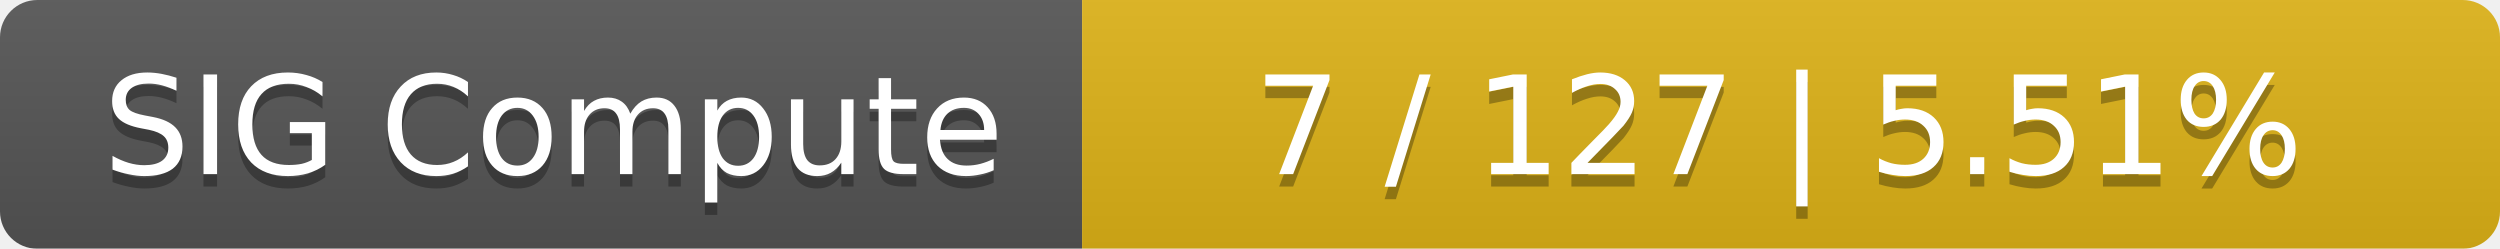
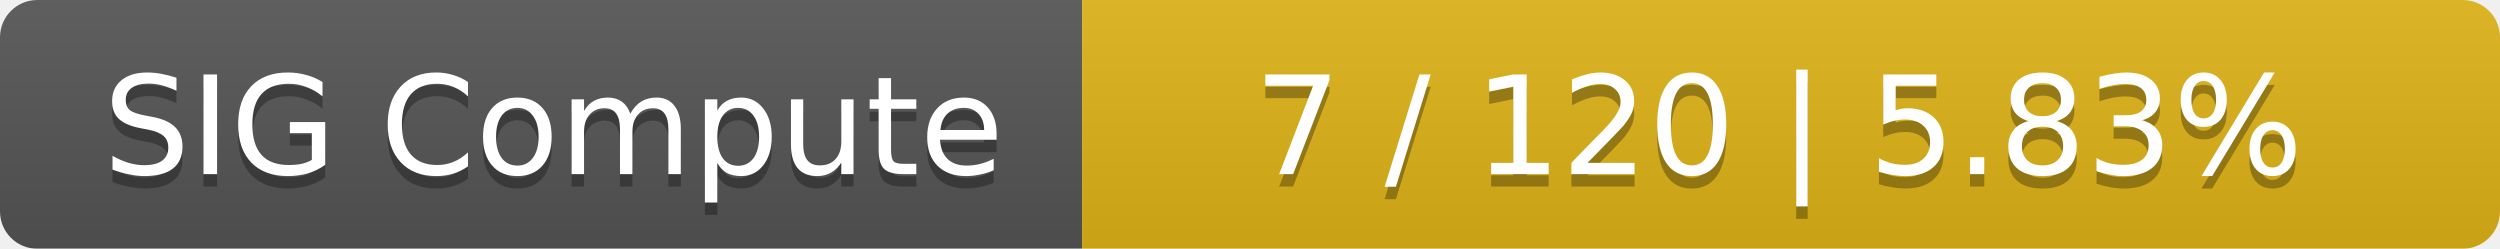
<svg xmlns="http://www.w3.org/2000/svg" width="201" height="20">
  <linearGradient id="smooth" x2="0" y2="100%">
    <stop offset="0" stop-color="#bbb" stop-opacity=".1" />
    <stop offset="1" stop-opacity=".1" />
  </linearGradient>
  <mask id="round">
    <rect width="201" height="20" rx="3" fill="#fff" />
  </mask>
  <g mask="url(#round)">
    <rect width="87" height="20" fill="#555" />
    <rect x="87" width="114" height="20" fill="#dfb317" />
    <rect width="201" height="20" fill="url(#smooth)" />
  </g>
  <g fill="#fff" text-anchor="middle" font-family="DejaVu Sans,Verdana,Geneva,sans-serif" font-size="11">
    <text x="44.5" y="15" fill="#010101" fill-opacity=".3">SIG Compute</text>
    <text x="44.5" y="14">SIG Compute</text>
-     <text x="143" y="15" fill="#010101" fill-opacity=".3">7 / 127    |    5.51%</text>
-     <text x="143" y="14">7 / 127    |    5.51%</text>
+     <text x="143" y="15" fill="#010101" fill-opacity=".3">7 / 120    |    5.83%</text>
+     <text x="143" y="14">7 / 120    |    5.83%</text>
  </g>
</svg>
